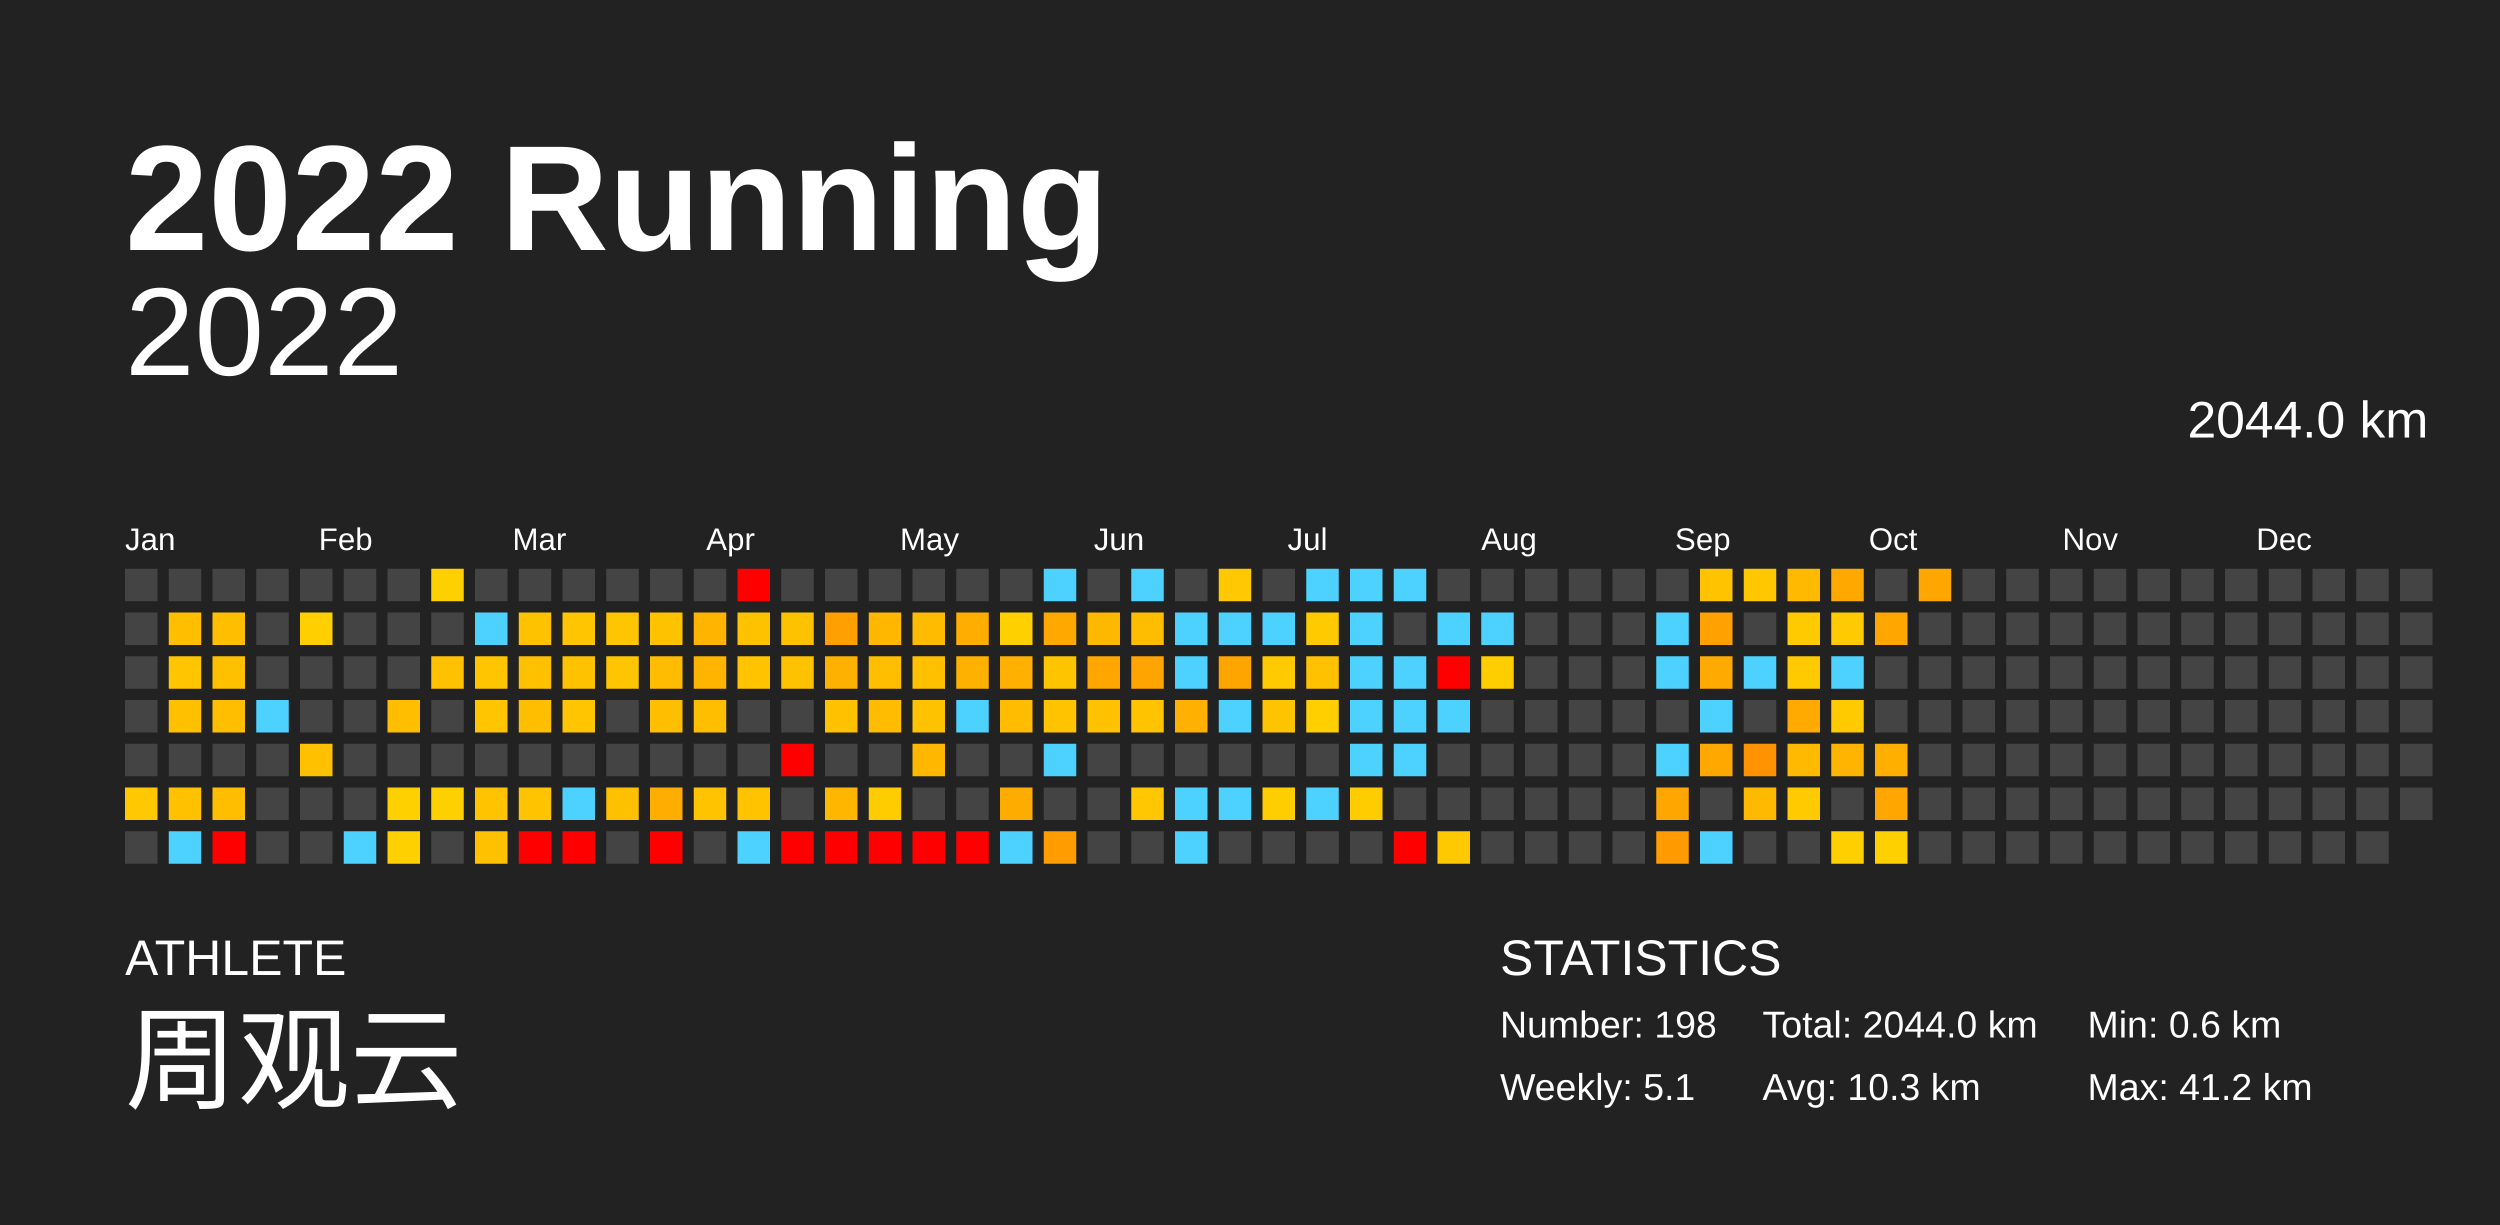
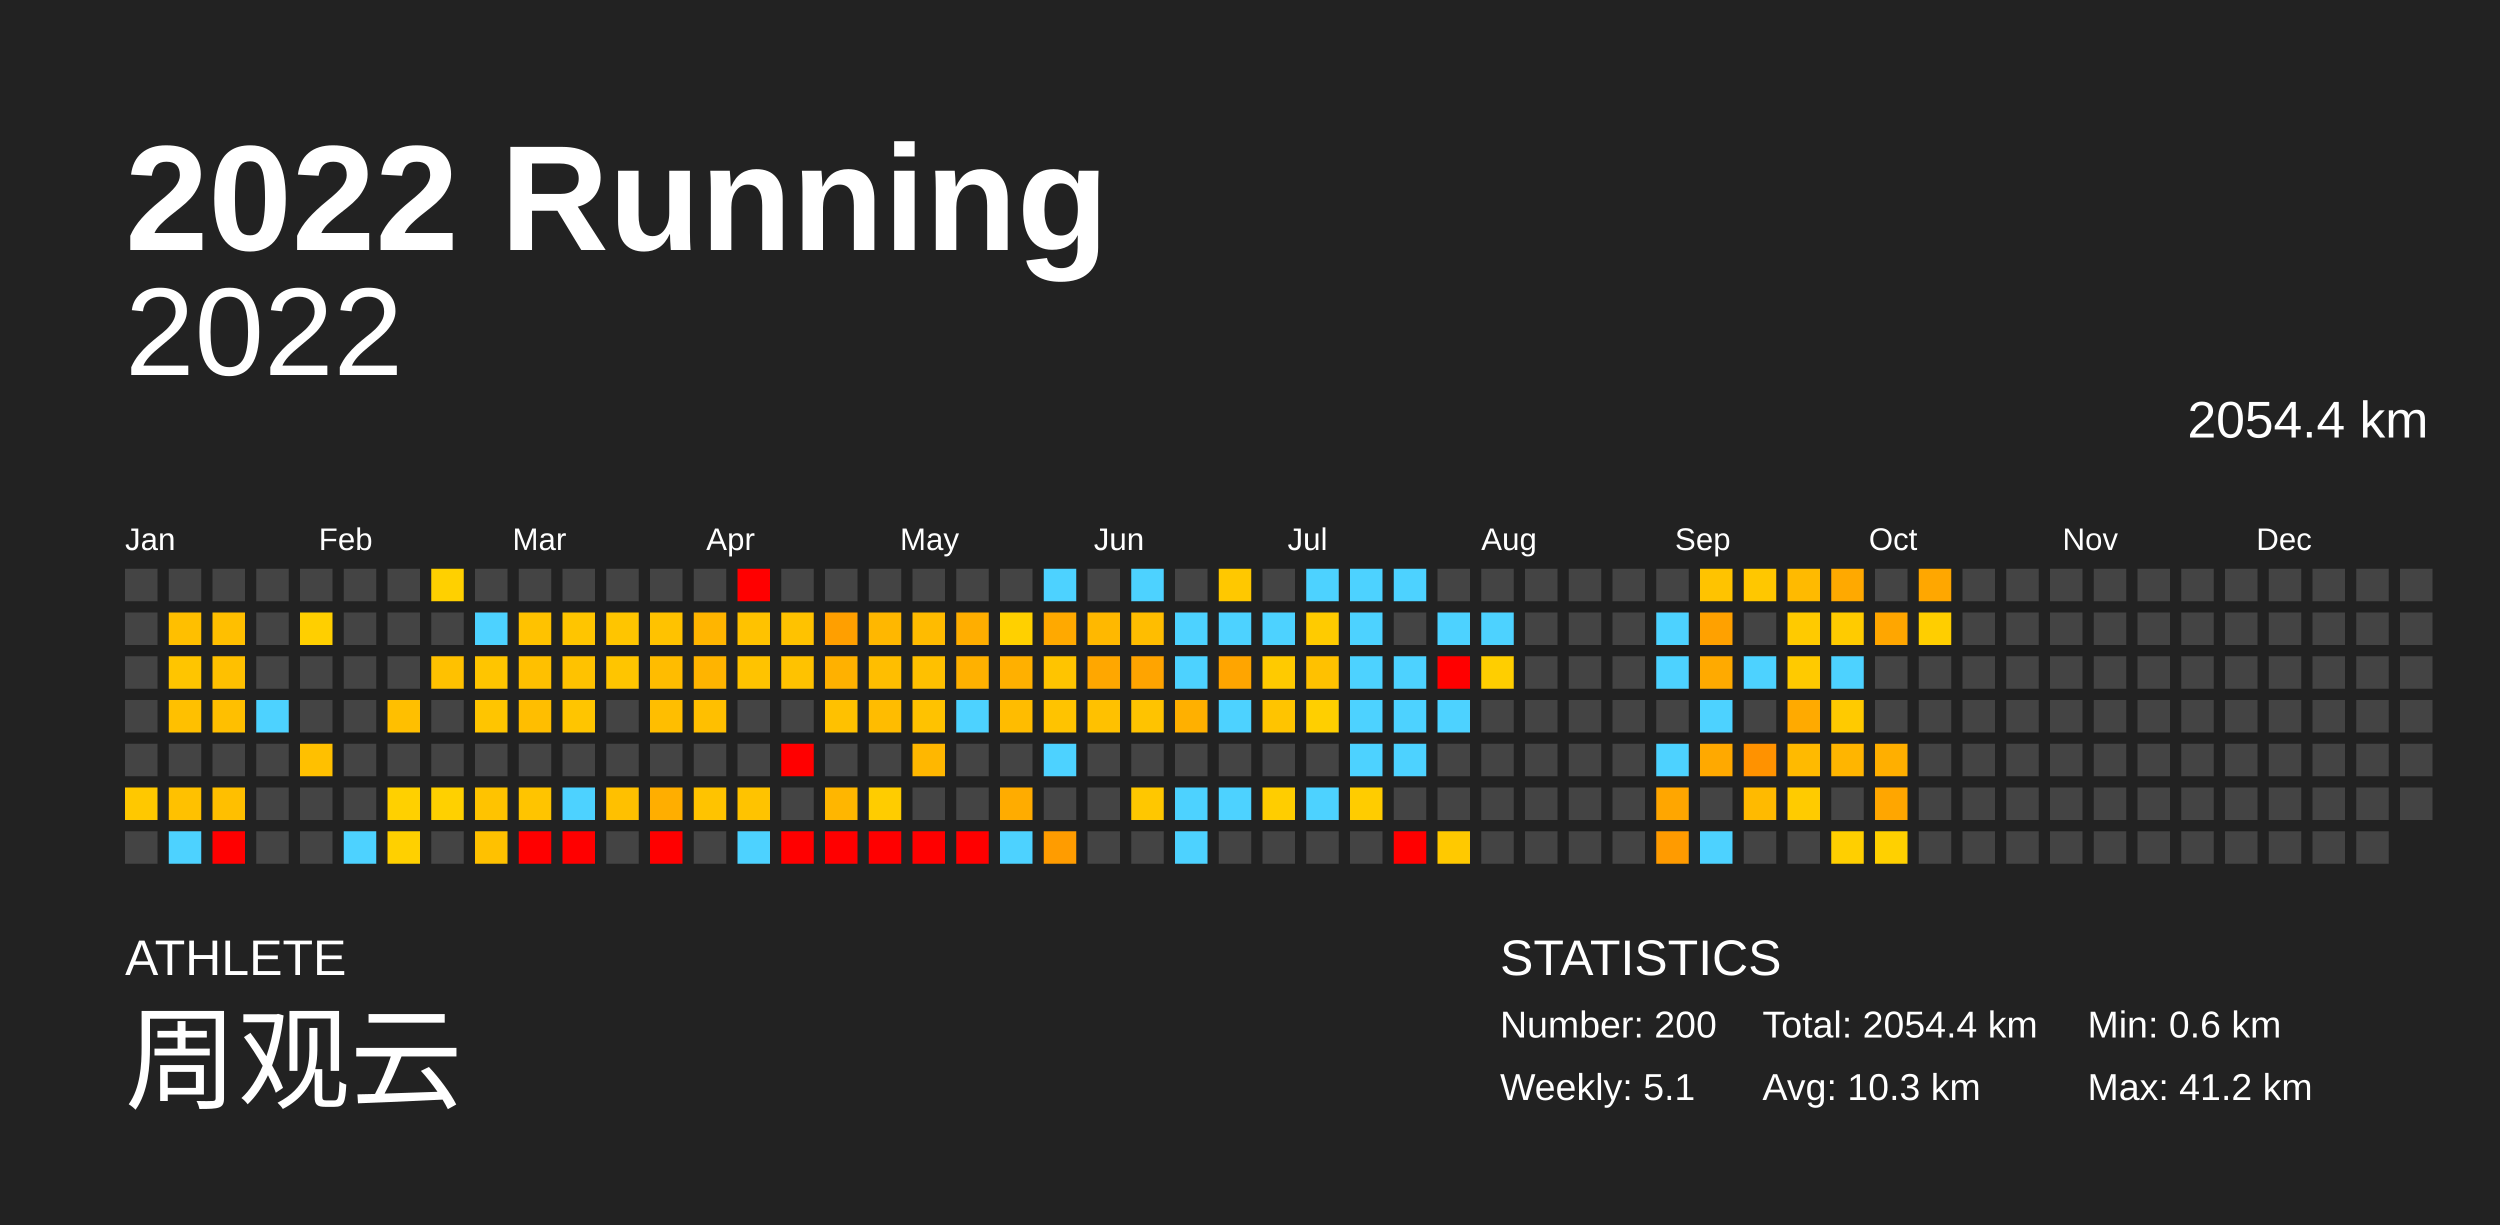
<svg xmlns="http://www.w3.org/2000/svg" baseProfile="full" height="98mm" version="1.1" viewBox="0,0,200,98" width="200mm">
  <defs />
  <rect fill="#222222" height="98" width="200" x="0" y="0" />
  <text fill="#FFFFFF" style="font-size:12px; font-family:Arial; font-weight:bold;" x="10" y="20">2022 Running</text>
  <text fill="#FFFFFF" style="font-size:4px; font-family:Arial" x="10" y="78">ATHLETE</text>
  <text fill="#FFFFFF" style="font-size:9px; font-family:Arial" x="10" y="88">周观云</text>
  <text fill="#FFFFFF" style="font-size:4px; font-family:Arial" x="120" y="78">STATISTICS</text>
-   <text fill="#FFFFFF" style="font-size:3px; font-family:Arial" x="120" y="83">Number: 198</text>
+   <text fill="#FFFFFF" style="font-size:3px; font-family:Arial" x="120" y="83">Number: 200</text>
  <text fill="#FFFFFF" style="font-size:3px; font-family:Arial" x="120" y="88">Weekly: 5.1</text>
-   <text fill="#FFFFFF" style="font-size:3px; font-family:Arial" x="141" y="83">Total: 2044.0 km</text>
+   <text fill="#FFFFFF" style="font-size:3px; font-family:Arial" x="141" y="83">Total: 2054.4 km</text>
  <text fill="#FFFFFF" style="font-size:3px; font-family:Arial" x="141" y="88">Avg: 10.3 km</text>
  <text fill="#FFFFFF" style="font-size:3px; font-family:Arial" x="167" y="83">Min: 0.6 km</text>
  <text fill="#FFFFFF" style="font-size:3px; font-family:Arial" x="167" y="88">Max: 41.2 km</text>
  <text alignment-baseline="hanging" fill="#FFFFFF" style="font-size:10.0px; font-family:Arial;" x="10" y="30">2022</text>
-   <text alignment-baseline="hanging" fill="#FFFFFF" style="font-size:4.125px; font-family:Arial;" x="175" y="35">2044.0 km</text>
+   <text alignment-baseline="hanging" fill="#FFFFFF" style="font-size:4.125px; font-family:Arial;" x="175" y="35">2054.4 km</text>
  <text fill="#FFFFFF" style="font-size:2.5px; font-family:Arial" x="10.0" y="44">Jan</text>
  <text fill="#FFFFFF" style="font-size:2.5px; font-family:Arial" x="25.5" y="44">Feb</text>
  <text fill="#FFFFFF" style="font-size:2.5px; font-family:Arial" x="41.0" y="44">Mar</text>
  <text fill="#FFFFFF" style="font-size:2.5px; font-family:Arial" x="56.5" y="44">Apr</text>
  <text fill="#FFFFFF" style="font-size:2.5px; font-family:Arial" x="72.0" y="44">May</text>
  <text fill="#FFFFFF" style="font-size:2.5px; font-family:Arial" x="87.5" y="44">Jun</text>
  <text fill="#FFFFFF" style="font-size:2.5px; font-family:Arial" x="103.0" y="44">Jul</text>
  <text fill="#FFFFFF" style="font-size:2.5px; font-family:Arial" x="118.5" y="44">Aug</text>
  <text fill="#FFFFFF" style="font-size:2.5px; font-family:Arial" x="134.0" y="44">Sep</text>
  <text fill="#FFFFFF" style="font-size:2.5px; font-family:Arial" x="149.5" y="44">Oct</text>
  <text fill="#FFFFFF" style="font-size:2.5px; font-family:Arial" x="165.0" y="44">Nov</text>
  <text fill="#FFFFFF" style="font-size:2.5px; font-family:Arial" x="180.5" y="44">Dec</text>
  <rect fill="#444444" height="2.6" width="2.6" x="10.0" y="45.5" />
  <rect fill="#444444" height="2.6" width="2.6" x="10.0" y="49.0" />
  <rect fill="#444444" height="2.6" width="2.6" x="10.0" y="52.5" />
  <rect fill="#444444" height="2.6" width="2.6" x="10.0" y="56.0" />
  <rect fill="#444444" height="2.6" width="2.6" x="10.0" y="59.5" />
  <rect fill="#ffc800" height="2.6" width="2.6" x="10.0" y="63.0" />
  <rect fill="#444444" height="2.6" width="2.6" x="10.0" y="66.5" />
  <rect fill="#444444" height="2.6" width="2.6" x="13.5" y="45.5" />
  <rect fill="#ffbf00" height="2.6" width="2.6" x="13.5" y="49.0" />
  <rect fill="#ffc500" height="2.6" width="2.6" x="13.5" y="52.5" />
  <rect fill="#ffc000" height="2.6" width="2.6" x="13.5" y="56.0" />
  <rect fill="#444444" height="2.6" width="2.6" x="13.5" y="59.5" />
  <rect fill="#ffc100" height="2.6" width="2.6" x="13.5" y="63.0" />
  <rect fill="#4dd2ff" height="2.6" width="2.6" x="13.5" y="66.5" />
  <rect fill="#444444" height="2.6" width="2.6" x="17.0" y="45.5" />
  <rect fill="#ffbf00" height="2.6" width="2.6" x="17.0" y="49.0" />
  <rect fill="#ffc000" height="2.6" width="2.6" x="17.0" y="52.5" />
  <rect fill="#ffbf00" height="2.6" width="2.6" x="17.0" y="56.0" />
  <rect fill="#444444" height="2.6" width="2.6" x="17.0" y="59.5" />
  <rect fill="#ffbf00" height="2.6" width="2.6" x="17.0" y="63.0" />
  <rect fill="red" height="2.6" width="2.6" x="17.0" y="66.5" />
  <rect fill="#444444" height="2.6" width="2.6" x="20.5" y="45.5" />
  <rect fill="#444444" height="2.6" width="2.6" x="20.5" y="49.0" />
  <rect fill="#444444" height="2.6" width="2.6" x="20.5" y="52.5" />
  <rect fill="#4dd2ff" height="2.6" width="2.6" x="20.5" y="56.0" />
  <rect fill="#444444" height="2.6" width="2.6" x="20.5" y="59.5" />
  <rect fill="#444444" height="2.6" width="2.6" x="20.5" y="63.0" />
  <rect fill="#444444" height="2.6" width="2.6" x="20.5" y="66.5" />
  <rect fill="#444444" height="2.6" width="2.6" x="24.0" y="45.5" />
  <rect fill="#ffcf00" height="2.6" width="2.6" x="24.0" y="49.0" />
  <rect fill="#444444" height="2.6" width="2.6" x="24.0" y="52.5" />
  <rect fill="#444444" height="2.6" width="2.6" x="24.0" y="56.0" />
  <rect fill="#ffc000" height="2.6" width="2.6" x="24.0" y="59.5" />
  <rect fill="#444444" height="2.6" width="2.6" x="24.0" y="63.0" />
  <rect fill="#444444" height="2.6" width="2.6" x="24.0" y="66.5" />
  <rect fill="#444444" height="2.6" width="2.6" x="27.5" y="45.5" />
  <rect fill="#444444" height="2.6" width="2.6" x="27.5" y="49.0" />
  <rect fill="#444444" height="2.6" width="2.6" x="27.5" y="52.5" />
  <rect fill="#444444" height="2.6" width="2.6" x="27.5" y="56.0" />
  <rect fill="#444444" height="2.6" width="2.6" x="27.5" y="59.5" />
  <rect fill="#444444" height="2.6" width="2.6" x="27.5" y="63.0" />
  <rect fill="#4dd2ff" height="2.6" width="2.6" x="27.5" y="66.5" />
  <rect fill="#444444" height="2.6" width="2.6" x="31.0" y="45.5" />
  <rect fill="#444444" height="2.6" width="2.6" x="31.0" y="49.0" />
  <rect fill="#444444" height="2.6" width="2.6" x="31.0" y="52.5" />
  <rect fill="#ffbf00" height="2.6" width="2.6" x="31.0" y="56.0" />
  <rect fill="#444444" height="2.6" width="2.6" x="31.0" y="59.5" />
  <rect fill="#ffd000" height="2.6" width="2.6" x="31.0" y="63.0" />
  <rect fill="#ffd000" height="2.6" width="2.6" x="31.0" y="66.5" />
  <rect fill="#ffd000" height="2.6" width="2.6" x="34.5" y="45.5" />
  <rect fill="#444444" height="2.6" width="2.6" x="34.5" y="49.0" />
  <rect fill="#ffc100" height="2.6" width="2.6" x="34.5" y="52.5" />
  <rect fill="#444444" height="2.6" width="2.6" x="34.5" y="56.0" />
  <rect fill="#444444" height="2.6" width="2.6" x="34.5" y="59.5" />
  <rect fill="#ffd000" height="2.6" width="2.6" x="34.5" y="63.0" />
  <rect fill="#444444" height="2.6" width="2.6" x="34.5" y="66.5" />
  <rect fill="#444444" height="2.6" width="2.6" x="38.0" y="45.5" />
  <rect fill="#4dd2ff" height="2.6" width="2.6" x="38.0" y="49.0" />
  <rect fill="#ffc500" height="2.6" width="2.6" x="38.0" y="52.5" />
  <rect fill="#ffc500" height="2.6" width="2.6" x="38.0" y="56.0" />
  <rect fill="#444444" height="2.6" width="2.6" x="38.0" y="59.5" />
  <rect fill="#ffc300" height="2.6" width="2.6" x="38.0" y="63.0" />
  <rect fill="#ffc100" height="2.6" width="2.6" x="38.0" y="66.5" />
  <rect fill="#444444" height="2.6" width="2.6" x="41.5" y="45.5" />
  <rect fill="#ffc200" height="2.6" width="2.6" x="41.5" y="49.0" />
  <rect fill="#ffc000" height="2.6" width="2.6" x="41.5" y="52.5" />
  <rect fill="#ffbe00" height="2.6" width="2.6" x="41.5" y="56.0" />
  <rect fill="#444444" height="2.6" width="2.6" x="41.5" y="59.5" />
  <rect fill="#ffc400" height="2.6" width="2.6" x="41.5" y="63.0" />
  <rect fill="red" height="2.6" width="2.6" x="41.5" y="66.5" />
  <rect fill="#444444" height="2.6" width="2.6" x="45.0" y="45.5" />
  <rect fill="#ffc500" height="2.6" width="2.6" x="45.0" y="49.0" />
  <rect fill="#ffc200" height="2.6" width="2.6" x="45.0" y="52.5" />
  <rect fill="#ffc500" height="2.6" width="2.6" x="45.0" y="56.0" />
  <rect fill="#444444" height="2.6" width="2.6" x="45.0" y="59.5" />
  <rect fill="#4dd2ff" height="2.6" width="2.6" x="45.0" y="63.0" />
  <rect fill="red" height="2.6" width="2.6" x="45.0" y="66.5" />
  <rect fill="#444444" height="2.6" width="2.6" x="48.5" y="45.5" />
  <rect fill="#ffc500" height="2.6" width="2.6" x="48.5" y="49.0" />
  <rect fill="#ffc500" height="2.6" width="2.6" x="48.5" y="52.5" />
  <rect fill="#444444" height="2.6" width="2.6" x="48.5" y="56.0" />
  <rect fill="#444444" height="2.6" width="2.6" x="48.5" y="59.5" />
  <rect fill="#ffc000" height="2.6" width="2.6" x="48.5" y="63.0" />
  <rect fill="#444444" height="2.6" width="2.6" x="48.5" y="66.5" />
  <rect fill="#444444" height="2.6" width="2.6" x="52.0" y="45.5" />
  <rect fill="#ffc200" height="2.6" width="2.6" x="52.0" y="49.0" />
  <rect fill="#ffbc00" height="2.6" width="2.6" x="52.0" y="52.5" />
  <rect fill="#ffbe00" height="2.6" width="2.6" x="52.0" y="56.0" />
  <rect fill="#444444" height="2.6" width="2.6" x="52.0" y="59.5" />
  <rect fill="#ffae00" height="2.6" width="2.6" x="52.0" y="63.0" />
  <rect fill="red" height="2.6" width="2.6" x="52.0" y="66.5" />
  <rect fill="#444444" height="2.6" width="2.6" x="55.5" y="45.5" />
  <rect fill="#ffb500" height="2.6" width="2.6" x="55.5" y="49.0" />
  <rect fill="#ffb400" height="2.6" width="2.6" x="55.5" y="52.5" />
  <rect fill="#ffbf00" height="2.6" width="2.6" x="55.5" y="56.0" />
  <rect fill="#444444" height="2.6" width="2.6" x="55.5" y="59.5" />
  <rect fill="#ffc300" height="2.6" width="2.6" x="55.5" y="63.0" />
  <rect fill="#444444" height="2.6" width="2.6" x="55.5" y="66.5" />
  <rect fill="red" height="2.6" width="2.6" x="59.0" y="45.5" />
  <rect fill="#ffc200" height="2.6" width="2.6" x="59.0" y="49.0" />
  <rect fill="#ffc300" height="2.6" width="2.6" x="59.0" y="52.5" />
  <rect fill="#444444" height="2.6" width="2.6" x="59.0" y="56.0" />
  <rect fill="#444444" height="2.6" width="2.6" x="59.0" y="59.5" />
  <rect fill="#ffc300" height="2.6" width="2.6" x="59.0" y="63.0" />
  <rect fill="#4dd2ff" height="2.6" width="2.6" x="59.0" y="66.5" />
  <rect fill="#444444" height="2.6" width="2.6" x="62.5" y="45.5" />
  <rect fill="#ffc200" height="2.6" width="2.6" x="62.5" y="49.0" />
  <rect fill="#ffc200" height="2.6" width="2.6" x="62.5" y="52.5" />
  <rect fill="#444444" height="2.6" width="2.6" x="62.5" y="56.0" />
  <rect fill="red" height="2.6" width="2.6" x="62.5" y="59.5" />
  <rect fill="#444444" height="2.6" width="2.6" x="62.5" y="63.0" />
  <rect fill="red" height="2.6" width="2.6" x="62.5" y="66.5" />
  <rect fill="#444444" height="2.6" width="2.6" x="66.0" y="45.5" />
  <rect fill="#ff9f00" height="2.6" width="2.6" x="66.0" y="49.0" />
  <rect fill="#ffb100" height="2.6" width="2.6" x="66.0" y="52.5" />
  <rect fill="#ffc100" height="2.6" width="2.6" x="66.0" y="56.0" />
  <rect fill="#444444" height="2.6" width="2.6" x="66.0" y="59.5" />
  <rect fill="#ffb600" height="2.6" width="2.6" x="66.0" y="63.0" />
  <rect fill="red" height="2.6" width="2.6" x="66.0" y="66.5" />
  <rect fill="#444444" height="2.6" width="2.6" x="69.5" y="45.5" />
  <rect fill="#ffb700" height="2.6" width="2.6" x="69.5" y="49.0" />
  <rect fill="#ffbe00" height="2.6" width="2.6" x="69.5" y="52.5" />
  <rect fill="#ffbc00" height="2.6" width="2.6" x="69.5" y="56.0" />
  <rect fill="#444444" height="2.6" width="2.6" x="69.5" y="59.5" />
  <rect fill="#ffcc00" height="2.6" width="2.6" x="69.5" y="63.0" />
  <rect fill="red" height="2.6" width="2.6" x="69.5" y="66.5" />
  <rect fill="#444444" height="2.6" width="2.6" x="73.0" y="45.5" />
  <rect fill="#ffbb00" height="2.6" width="2.6" x="73.0" y="49.0" />
  <rect fill="#ffc000" height="2.6" width="2.6" x="73.0" y="52.5" />
  <rect fill="#ffc200" height="2.6" width="2.6" x="73.0" y="56.0" />
  <rect fill="#ffb700" height="2.6" width="2.6" x="73.0" y="59.5" />
  <rect fill="#444444" height="2.6" width="2.6" x="73.0" y="63.0" />
  <rect fill="red" height="2.6" width="2.6" x="73.0" y="66.5" />
  <rect fill="#444444" height="2.6" width="2.6" x="76.5" y="45.5" />
  <rect fill="#ffae00" height="2.6" width="2.6" x="76.5" y="49.0" />
  <rect fill="#ffb100" height="2.6" width="2.6" x="76.5" y="52.5" />
  <rect fill="#4dd2ff" height="2.6" width="2.6" x="76.5" y="56.0" />
  <rect fill="#444444" height="2.6" width="2.6" x="76.5" y="59.5" />
  <rect fill="#444444" height="2.6" width="2.6" x="76.5" y="63.0" />
  <rect fill="red" height="2.6" width="2.6" x="76.5" y="66.5" />
  <rect fill="#444444" height="2.6" width="2.6" x="80.0" y="45.5" />
  <rect fill="#ffd000" height="2.6" width="2.6" x="80.0" y="49.0" />
  <rect fill="#ffb000" height="2.6" width="2.6" x="80.0" y="52.5" />
  <rect fill="#ffbc00" height="2.6" width="2.6" x="80.0" y="56.0" />
  <rect fill="#444444" height="2.6" width="2.6" x="80.0" y="59.5" />
  <rect fill="#ffac00" height="2.6" width="2.6" x="80.0" y="63.0" />
  <rect fill="#4dd2ff" height="2.6" width="2.6" x="80.0" y="66.5" />
  <rect fill="#4dd2ff" height="2.6" width="2.6" x="83.5" y="45.5" />
  <rect fill="#ffa900" height="2.6" width="2.6" x="83.5" y="49.0" />
  <rect fill="#ffc400" height="2.6" width="2.6" x="83.5" y="52.5" />
  <rect fill="#ffc300" height="2.6" width="2.6" x="83.5" y="56.0" />
  <rect fill="#4dd2ff" height="2.6" width="2.6" x="83.5" y="59.5" />
  <rect fill="#444444" height="2.6" width="2.6" x="83.5" y="63.0" />
  <rect fill="#ff9c00" height="2.6" width="2.6" x="83.5" y="66.5" />
  <rect fill="#444444" height="2.6" width="2.6" x="87.0" y="45.5" />
  <rect fill="#ffb800" height="2.6" width="2.6" x="87.0" y="49.0" />
  <rect fill="#ffa700" height="2.6" width="2.6" x="87.0" y="52.5" />
  <rect fill="#ffc100" height="2.6" width="2.6" x="87.0" y="56.0" />
  <rect fill="#444444" height="2.6" width="2.6" x="87.0" y="59.5" />
  <rect fill="#444444" height="2.6" width="2.6" x="87.0" y="63.0" />
  <rect fill="#444444" height="2.6" width="2.6" x="87.0" y="66.5" />
  <rect fill="#4dd2ff" height="2.6" width="2.6" x="90.5" y="45.5" />
  <rect fill="#ffbd00" height="2.6" width="2.6" x="90.5" y="49.0" />
  <rect fill="#ffa400" height="2.6" width="2.6" x="90.5" y="52.5" />
  <rect fill="#ffc300" height="2.6" width="2.6" x="90.5" y="56.0" />
  <rect fill="#444444" height="2.6" width="2.6" x="90.5" y="59.5" />
  <rect fill="#ffc700" height="2.6" width="2.6" x="90.5" y="63.0" />
  <rect fill="#444444" height="2.6" width="2.6" x="90.5" y="66.5" />
  <rect fill="#444444" height="2.6" width="2.6" x="94.0" y="45.5" />
  <rect fill="#4dd2ff" height="2.6" width="2.6" x="94.0" y="49.0" />
  <rect fill="#4dd2ff" height="2.6" width="2.6" x="94.0" y="52.5" />
  <rect fill="#ffb000" height="2.6" width="2.6" x="94.0" y="56.0" />
  <rect fill="#444444" height="2.6" width="2.6" x="94.0" y="59.5" />
  <rect fill="#4dd2ff" height="2.6" width="2.6" x="94.0" y="63.0" />
  <rect fill="#4dd2ff" height="2.6" width="2.6" x="94.0" y="66.5" />
  <rect fill="#ffc800" height="2.6" width="2.6" x="97.5" y="45.5" />
  <rect fill="#4dd2ff" height="2.6" width="2.6" x="97.5" y="49.0" />
  <rect fill="#ffa500" height="2.6" width="2.6" x="97.5" y="52.5" />
  <rect fill="#4dd2ff" height="2.6" width="2.6" x="97.5" y="56.0" />
  <rect fill="#444444" height="2.6" width="2.6" x="97.5" y="59.5" />
  <rect fill="#4dd2ff" height="2.6" width="2.6" x="97.5" y="63.0" />
  <rect fill="#444444" height="2.6" width="2.6" x="97.5" y="66.5" />
  <rect fill="#444444" height="2.6" width="2.6" x="101.0" y="45.5" />
  <rect fill="#4dd2ff" height="2.6" width="2.6" x="101.0" y="49.0" />
  <rect fill="#ffca00" height="2.6" width="2.6" x="101.0" y="52.5" />
  <rect fill="#ffc400" height="2.6" width="2.6" x="101.0" y="56.0" />
  <rect fill="#444444" height="2.6" width="2.6" x="101.0" y="59.5" />
  <rect fill="#ffcd00" height="2.6" width="2.6" x="101.0" y="63.0" />
  <rect fill="#444444" height="2.6" width="2.6" x="101.0" y="66.5" />
  <rect fill="#4dd2ff" height="2.6" width="2.6" x="104.5" y="45.5" />
  <rect fill="#ffcb00" height="2.6" width="2.6" x="104.5" y="49.0" />
  <rect fill="#ffc100" height="2.6" width="2.6" x="104.5" y="52.5" />
  <rect fill="#ffcf00" height="2.6" width="2.6" x="104.5" y="56.0" />
  <rect fill="#444444" height="2.6" width="2.6" x="104.5" y="59.5" />
  <rect fill="#4dd2ff" height="2.6" width="2.6" x="104.5" y="63.0" />
  <rect fill="#444444" height="2.6" width="2.6" x="104.5" y="66.5" />
  <rect fill="#4dd2ff" height="2.6" width="2.6" x="108.0" y="45.5" />
  <rect fill="#4dd2ff" height="2.6" width="2.6" x="108.0" y="49.0" />
  <rect fill="#4dd2ff" height="2.6" width="2.6" x="108.0" y="52.5" />
  <rect fill="#4dd2ff" height="2.6" width="2.6" x="108.0" y="56.0" />
  <rect fill="#4dd2ff" height="2.6" width="2.6" x="108.0" y="59.5" />
  <rect fill="#ffcc00" height="2.6" width="2.6" x="108.0" y="63.0" />
  <rect fill="#444444" height="2.6" width="2.6" x="108.0" y="66.5" />
  <rect fill="#4dd2ff" height="2.6" width="2.6" x="111.5" y="45.5" />
  <rect fill="#444444" height="2.6" width="2.6" x="111.5" y="49.0" />
  <rect fill="#4dd2ff" height="2.6" width="2.6" x="111.5" y="52.5" />
  <rect fill="#4dd2ff" height="2.6" width="2.6" x="111.5" y="56.0" />
  <rect fill="#4dd2ff" height="2.6" width="2.6" x="111.5" y="59.5" />
  <rect fill="#444444" height="2.6" width="2.6" x="111.5" y="63.0" />
  <rect fill="red" height="2.6" width="2.6" x="111.5" y="66.5" />
  <rect fill="#444444" height="2.6" width="2.6" x="115.0" y="45.5" />
  <rect fill="#4dd2ff" height="2.6" width="2.6" x="115.0" y="49.0" />
  <rect fill="red" height="2.6" width="2.6" x="115.0" y="52.5" />
  <rect fill="#4dd2ff" height="2.6" width="2.6" x="115.0" y="56.0" />
  <rect fill="#444444" height="2.6" width="2.6" x="115.0" y="59.5" />
  <rect fill="#444444" height="2.6" width="2.6" x="115.0" y="63.0" />
  <rect fill="#ffc900" height="2.6" width="2.6" x="115.0" y="66.5" />
  <rect fill="#444444" height="2.6" width="2.6" x="118.5" y="45.5" />
  <rect fill="#4dd2ff" height="2.6" width="2.6" x="118.5" y="49.0" />
  <rect fill="#ffce00" height="2.6" width="2.6" x="118.5" y="52.5" />
  <rect fill="#444444" height="2.6" width="2.6" x="118.5" y="56.0" />
  <rect fill="#444444" height="2.6" width="2.6" x="118.5" y="59.5" />
  <rect fill="#444444" height="2.6" width="2.6" x="118.5" y="63.0" />
  <rect fill="#444444" height="2.6" width="2.6" x="118.5" y="66.5" />
  <rect fill="#444444" height="2.6" width="2.6" x="122.0" y="45.5" />
  <rect fill="#444444" height="2.6" width="2.6" x="122.0" y="49.0" />
  <rect fill="#444444" height="2.6" width="2.6" x="122.0" y="52.5" />
  <rect fill="#444444" height="2.6" width="2.6" x="122.0" y="56.0" />
  <rect fill="#444444" height="2.6" width="2.6" x="122.0" y="59.5" />
  <rect fill="#444444" height="2.6" width="2.6" x="122.0" y="63.0" />
  <rect fill="#444444" height="2.6" width="2.6" x="122.0" y="66.5" />
  <rect fill="#444444" height="2.6" width="2.6" x="125.5" y="45.5" />
  <rect fill="#444444" height="2.6" width="2.6" x="125.5" y="49.0" />
  <rect fill="#444444" height="2.6" width="2.6" x="125.5" y="52.5" />
  <rect fill="#444444" height="2.6" width="2.6" x="125.5" y="56.0" />
  <rect fill="#444444" height="2.6" width="2.6" x="125.5" y="59.5" />
  <rect fill="#444444" height="2.6" width="2.6" x="125.5" y="63.0" />
  <rect fill="#444444" height="2.6" width="2.6" x="125.5" y="66.5" />
  <rect fill="#444444" height="2.6" width="2.6" x="129.0" y="45.5" />
  <rect fill="#444444" height="2.6" width="2.6" x="129.0" y="49.0" />
  <rect fill="#444444" height="2.6" width="2.6" x="129.0" y="52.5" />
  <rect fill="#444444" height="2.6" width="2.6" x="129.0" y="56.0" />
  <rect fill="#444444" height="2.6" width="2.6" x="129.0" y="59.5" />
  <rect fill="#444444" height="2.6" width="2.6" x="129.0" y="63.0" />
  <rect fill="#444444" height="2.6" width="2.6" x="129.0" y="66.5" />
  <rect fill="#444444" height="2.6" width="2.6" x="132.5" y="45.5" />
  <rect fill="#4dd2ff" height="2.6" width="2.6" x="132.5" y="49.0" />
  <rect fill="#4dd2ff" height="2.6" width="2.6" x="132.5" y="52.5" />
  <rect fill="#444444" height="2.6" width="2.6" x="132.5" y="56.0" />
  <rect fill="#4dd2ff" height="2.6" width="2.6" x="132.5" y="59.5" />
  <rect fill="#ffa600" height="2.6" width="2.6" x="132.5" y="63.0" />
  <rect fill="#ff9b00" height="2.6" width="2.6" x="132.5" y="66.5" />
  <rect fill="#ffc300" height="2.6" width="2.6" x="136.0" y="45.5" />
  <rect fill="#ffa100" height="2.6" width="2.6" x="136.0" y="49.0" />
  <rect fill="#ffaa00" height="2.6" width="2.6" x="136.0" y="52.5" />
  <rect fill="#4dd2ff" height="2.6" width="2.6" x="136.0" y="56.0" />
  <rect fill="#ffa900" height="2.6" width="2.6" x="136.0" y="59.5" />
  <rect fill="#444444" height="2.6" width="2.6" x="136.0" y="63.0" />
  <rect fill="#4dd2ff" height="2.6" width="2.6" x="136.0" y="66.5" />
  <rect fill="#ffc700" height="2.6" width="2.6" x="139.5" y="45.5" />
  <rect fill="#444444" height="2.6" width="2.6" x="139.5" y="49.0" />
  <rect fill="#4dd2ff" height="2.6" width="2.6" x="139.5" y="52.5" />
  <rect fill="#444444" height="2.6" width="2.6" x="139.5" y="56.0" />
  <rect fill="#ff9200" height="2.6" width="2.6" x="139.5" y="59.5" />
  <rect fill="#ffba00" height="2.6" width="2.6" x="139.5" y="63.0" />
  <rect fill="#444444" height="2.6" width="2.6" x="139.5" y="66.5" />
  <rect fill="#ffba00" height="2.6" width="2.6" x="143.0" y="45.5" />
  <rect fill="#ffca00" height="2.6" width="2.6" x="143.0" y="49.0" />
  <rect fill="#ffca00" height="2.6" width="2.6" x="143.0" y="52.5" />
  <rect fill="#ffaa00" height="2.6" width="2.6" x="143.0" y="56.0" />
  <rect fill="#ffba00" height="2.6" width="2.6" x="143.0" y="59.5" />
  <rect fill="#ffcb00" height="2.6" width="2.6" x="143.0" y="63.0" />
  <rect fill="#444444" height="2.6" width="2.6" x="143.0" y="66.5" />
  <rect fill="#ffa900" height="2.6" width="2.6" x="146.5" y="45.5" />
  <rect fill="#ffcb00" height="2.6" width="2.6" x="146.5" y="49.0" />
  <rect fill="#4dd2ff" height="2.6" width="2.6" x="146.5" y="52.5" />
  <rect fill="#ffca00" height="2.6" width="2.6" x="146.5" y="56.0" />
  <rect fill="#ffb500" height="2.6" width="2.6" x="146.5" y="59.5" />
  <rect fill="#444444" height="2.6" width="2.6" x="146.5" y="63.0" />
  <rect fill="#ffcf00" height="2.6" width="2.6" x="146.5" y="66.5" />
  <rect fill="#444444" height="2.6" width="2.6" x="150.0" y="45.5" />
  <rect fill="#ffa600" height="2.6" width="2.6" x="150.0" y="49.0" />
  <rect fill="#444444" height="2.6" width="2.6" x="150.0" y="52.5" />
  <rect fill="#444444" height="2.6" width="2.6" x="150.0" y="56.0" />
  <rect fill="#ffaf00" height="2.6" width="2.6" x="150.0" y="59.5" />
  <rect fill="#ffa600" height="2.6" width="2.6" x="150.0" y="63.0" />
  <rect fill="#ffd000" height="2.6" width="2.6" x="150.0" y="66.5" />
  <rect fill="#ffa700" height="2.6" width="2.6" x="153.5" y="45.5" />
-   <rect fill="#444444" height="2.6" width="2.6" x="153.5" y="49.0" />
+   <rect fill="#ffce00" height="2.6" width="2.6" x="153.5" y="49.0" />
  <rect fill="#444444" height="2.6" width="2.6" x="153.5" y="52.5" />
  <rect fill="#444444" height="2.6" width="2.6" x="153.5" y="56.0" />
  <rect fill="#444444" height="2.6" width="2.6" x="153.5" y="59.5" />
  <rect fill="#444444" height="2.6" width="2.6" x="153.5" y="63.0" />
  <rect fill="#444444" height="2.6" width="2.6" x="153.5" y="66.5" />
  <rect fill="#444444" height="2.6" width="2.6" x="157.0" y="45.5" />
  <rect fill="#444444" height="2.6" width="2.6" x="157.0" y="49.0" />
  <rect fill="#444444" height="2.6" width="2.6" x="157.0" y="52.5" />
  <rect fill="#444444" height="2.6" width="2.6" x="157.0" y="56.0" />
  <rect fill="#444444" height="2.6" width="2.6" x="157.0" y="59.5" />
  <rect fill="#444444" height="2.6" width="2.6" x="157.0" y="63.0" />
  <rect fill="#444444" height="2.6" width="2.6" x="157.0" y="66.5" />
  <rect fill="#444444" height="2.6" width="2.6" x="160.5" y="45.5" />
  <rect fill="#444444" height="2.6" width="2.6" x="160.5" y="49.0" />
  <rect fill="#444444" height="2.6" width="2.6" x="160.5" y="52.5" />
  <rect fill="#444444" height="2.6" width="2.6" x="160.5" y="56.0" />
  <rect fill="#444444" height="2.6" width="2.6" x="160.5" y="59.5" />
  <rect fill="#444444" height="2.6" width="2.6" x="160.5" y="63.0" />
  <rect fill="#444444" height="2.6" width="2.6" x="160.5" y="66.5" />
  <rect fill="#444444" height="2.6" width="2.6" x="164.0" y="45.5" />
  <rect fill="#444444" height="2.6" width="2.6" x="164.0" y="49.0" />
  <rect fill="#444444" height="2.6" width="2.6" x="164.0" y="52.5" />
  <rect fill="#444444" height="2.6" width="2.6" x="164.0" y="56.0" />
  <rect fill="#444444" height="2.6" width="2.6" x="164.0" y="59.5" />
  <rect fill="#444444" height="2.6" width="2.6" x="164.0" y="63.0" />
  <rect fill="#444444" height="2.6" width="2.6" x="164.0" y="66.5" />
  <rect fill="#444444" height="2.6" width="2.6" x="167.5" y="45.5" />
  <rect fill="#444444" height="2.6" width="2.6" x="167.5" y="49.0" />
  <rect fill="#444444" height="2.6" width="2.6" x="167.5" y="52.5" />
  <rect fill="#444444" height="2.6" width="2.6" x="167.5" y="56.0" />
  <rect fill="#444444" height="2.6" width="2.6" x="167.5" y="59.5" />
  <rect fill="#444444" height="2.6" width="2.6" x="167.5" y="63.0" />
  <rect fill="#444444" height="2.6" width="2.6" x="167.5" y="66.5" />
  <rect fill="#444444" height="2.6" width="2.6" x="171.0" y="45.5" />
  <rect fill="#444444" height="2.6" width="2.6" x="171.0" y="49.0" />
  <rect fill="#444444" height="2.6" width="2.6" x="171.0" y="52.5" />
  <rect fill="#444444" height="2.6" width="2.6" x="171.0" y="56.0" />
  <rect fill="#444444" height="2.6" width="2.6" x="171.0" y="59.5" />
  <rect fill="#444444" height="2.6" width="2.6" x="171.0" y="63.0" />
  <rect fill="#444444" height="2.6" width="2.6" x="171.0" y="66.5" />
  <rect fill="#444444" height="2.6" width="2.6" x="174.5" y="45.5" />
  <rect fill="#444444" height="2.6" width="2.6" x="174.5" y="49.0" />
  <rect fill="#444444" height="2.6" width="2.6" x="174.5" y="52.5" />
  <rect fill="#444444" height="2.6" width="2.6" x="174.5" y="56.0" />
  <rect fill="#444444" height="2.6" width="2.6" x="174.5" y="59.5" />
  <rect fill="#444444" height="2.6" width="2.6" x="174.5" y="63.0" />
  <rect fill="#444444" height="2.6" width="2.6" x="174.5" y="66.5" />
  <rect fill="#444444" height="2.6" width="2.6" x="178.0" y="45.5" />
  <rect fill="#444444" height="2.6" width="2.6" x="178.0" y="49.0" />
  <rect fill="#444444" height="2.6" width="2.6" x="178.0" y="52.5" />
  <rect fill="#444444" height="2.6" width="2.6" x="178.0" y="56.0" />
  <rect fill="#444444" height="2.6" width="2.6" x="178.0" y="59.5" />
  <rect fill="#444444" height="2.6" width="2.6" x="178.0" y="63.0" />
  <rect fill="#444444" height="2.6" width="2.6" x="178.0" y="66.5" />
  <rect fill="#444444" height="2.6" width="2.6" x="181.5" y="45.5" />
  <rect fill="#444444" height="2.6" width="2.6" x="181.5" y="49.0" />
  <rect fill="#444444" height="2.6" width="2.6" x="181.5" y="52.5" />
  <rect fill="#444444" height="2.6" width="2.6" x="181.5" y="56.0" />
  <rect fill="#444444" height="2.6" width="2.6" x="181.5" y="59.5" />
  <rect fill="#444444" height="2.6" width="2.6" x="181.5" y="63.0" />
  <rect fill="#444444" height="2.6" width="2.6" x="181.5" y="66.5" />
  <rect fill="#444444" height="2.6" width="2.6" x="185.0" y="45.5" />
  <rect fill="#444444" height="2.6" width="2.6" x="185.0" y="49.0" />
  <rect fill="#444444" height="2.6" width="2.6" x="185.0" y="52.5" />
  <rect fill="#444444" height="2.6" width="2.6" x="185.0" y="56.0" />
  <rect fill="#444444" height="2.6" width="2.6" x="185.0" y="59.5" />
  <rect fill="#444444" height="2.6" width="2.6" x="185.0" y="63.0" />
  <rect fill="#444444" height="2.6" width="2.6" x="185.0" y="66.5" />
  <rect fill="#444444" height="2.6" width="2.6" x="188.5" y="45.5" />
  <rect fill="#444444" height="2.6" width="2.6" x="188.5" y="49.0" />
  <rect fill="#444444" height="2.6" width="2.6" x="188.5" y="52.5" />
  <rect fill="#444444" height="2.6" width="2.6" x="188.5" y="56.0" />
  <rect fill="#444444" height="2.6" width="2.6" x="188.5" y="59.5" />
  <rect fill="#444444" height="2.6" width="2.6" x="188.5" y="63.0" />
  <rect fill="#444444" height="2.6" width="2.6" x="188.5" y="66.5" />
  <rect fill="#444444" height="2.6" width="2.6" x="192.0" y="45.5" />
  <rect fill="#444444" height="2.6" width="2.6" x="192.0" y="49.0" />
  <rect fill="#444444" height="2.6" width="2.6" x="192.0" y="52.5" />
  <rect fill="#444444" height="2.6" width="2.6" x="192.0" y="56.0" />
  <rect fill="#444444" height="2.6" width="2.6" x="192.0" y="59.5" />
  <rect fill="#444444" height="2.6" width="2.6" x="192.0" y="63.0" />
</svg>
